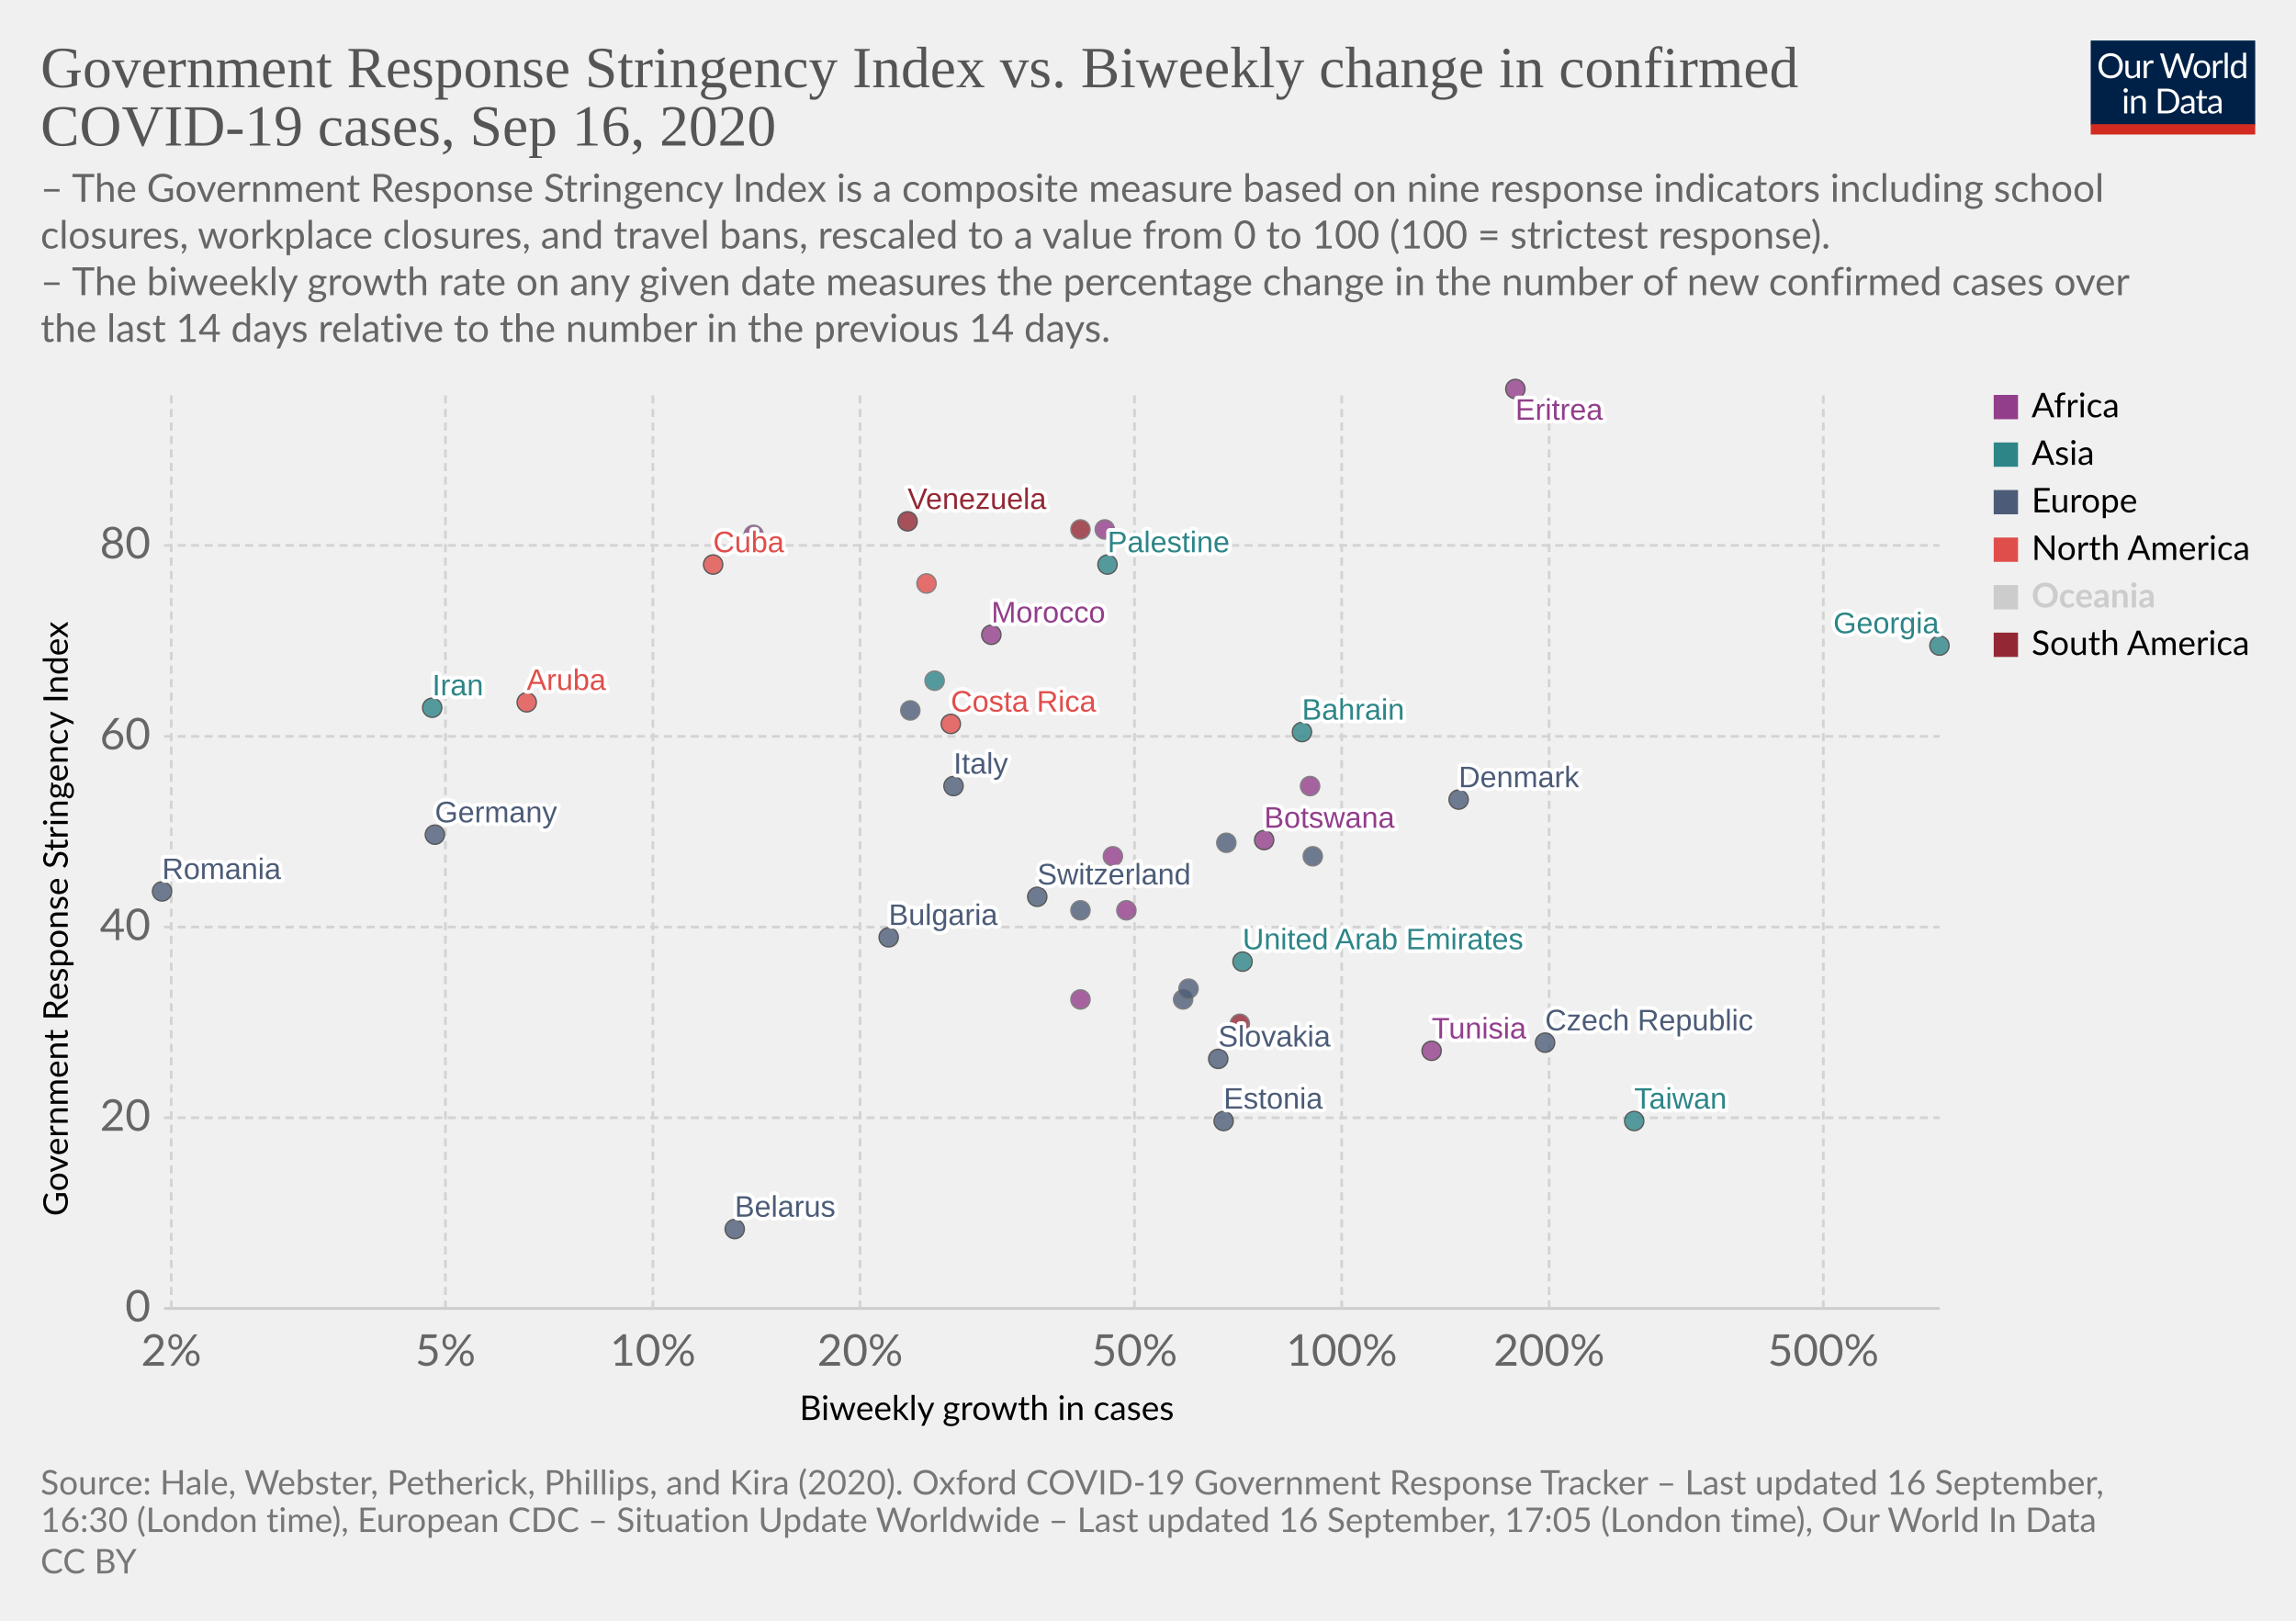
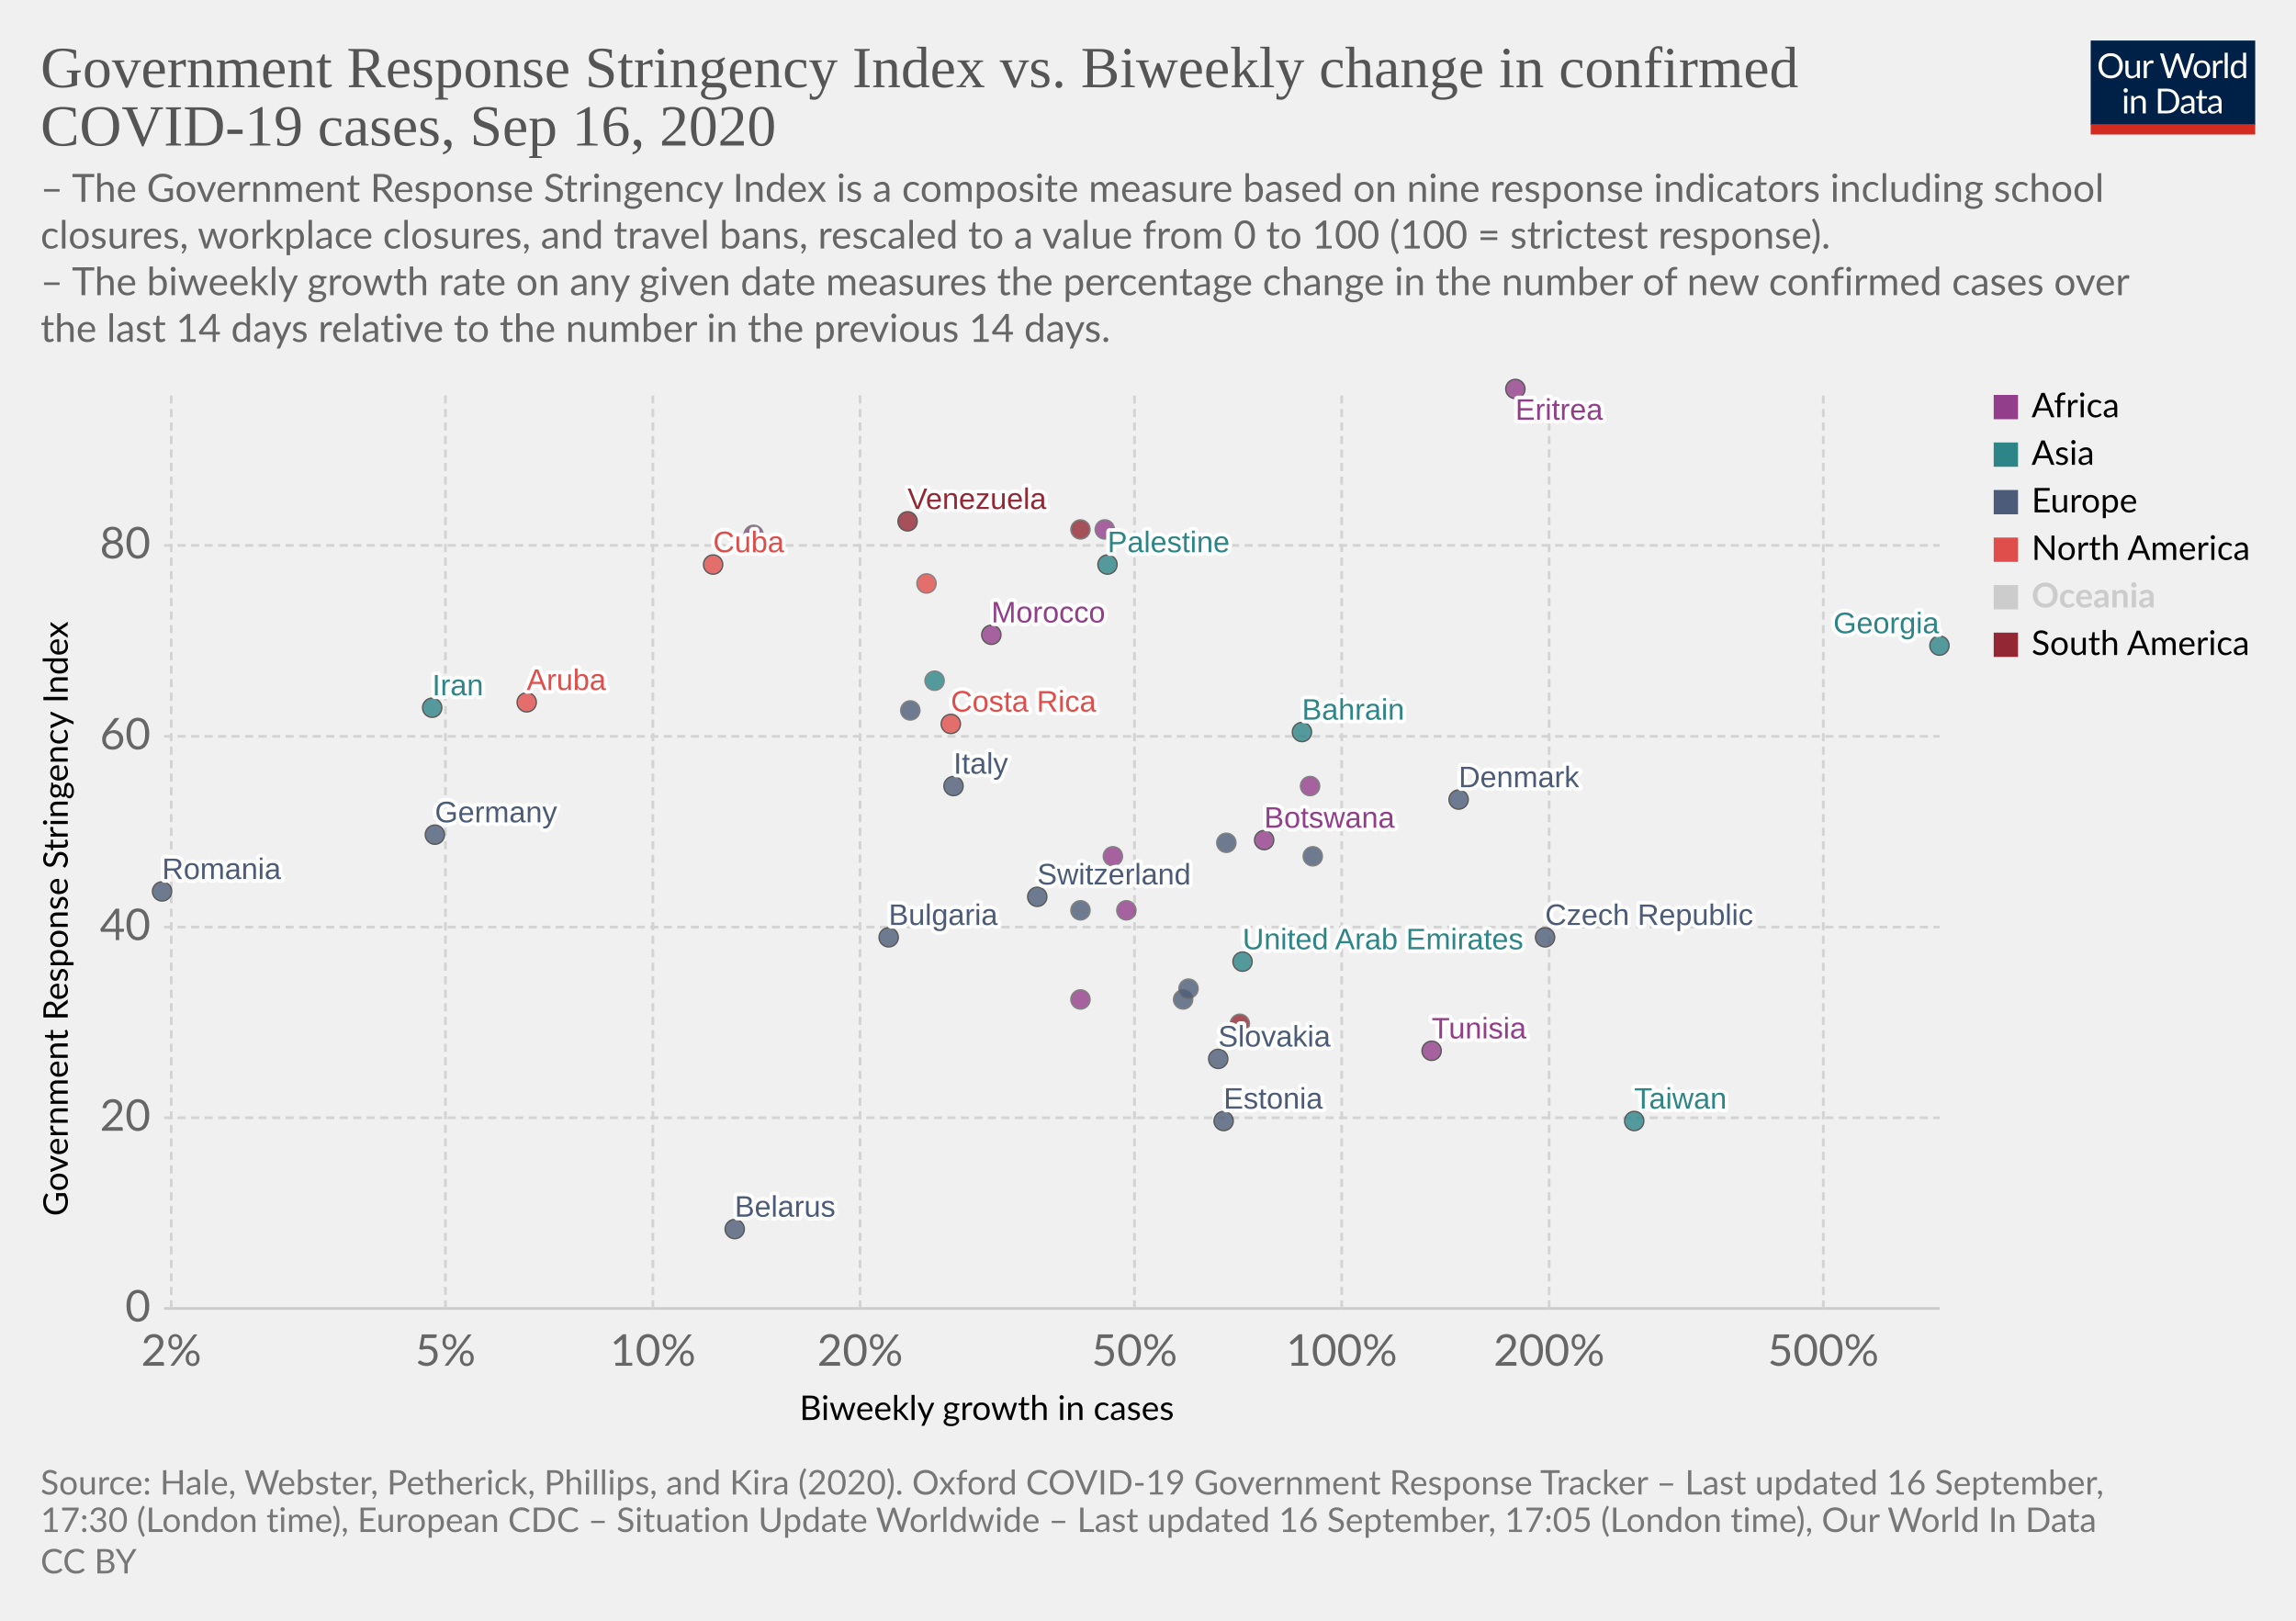
<svg xmlns="http://www.w3.org/2000/svg" version="1.1" style="background-color:#fff;-webkit-font-smoothing:antialiased" width="850" height="600" viewBox="0 0 850 600" font-family="Lato,'Helvetica Neue',Helvetica,Arial,sans-serif" font-size="18" text-rendering="optimizeLegibility">
  <g class="HeaderView">
    <g transform="matrix(.29 0 0 .29 774 15)">
      <svg width="210" height="120" viewBox="0 0 210 120" fill="none">
        <g clip-path="url(#clip0)">
          <path d="M0 0h210v107.89H0V0z" fill="#002147" />
          <path d="M40.98 32.25c0 2.36-.38 4.53-1.12 6.51a14.26 14.26 0 01-8.1 8.4c-1.9.78-4.02 1.17-6.34 1.17a16.6 16.6 0 01-6.33-1.17 14.31 14.31 0 01-8.08-8.4 18.29 18.29 0 01-1.12-6.51c0-2.36.38-4.53 1.12-6.5a14.32 14.32 0 018.07-8.44c1.92-.8 4.03-1.19 6.34-1.19 2.32 0 4.43.4 6.34 1.19 1.92.8 3.56 1.9 4.93 3.34a14.87 14.87 0 013.17 5.1 18.1 18.1 0 011.12 6.5zm-4.38 0c0-1.94-.26-3.68-.8-5.22a10.91 10.91 0 00-2.24-3.89 9.68 9.68 0 00-3.52-2.46 11.95 11.95 0 00-4.62-.86c-1.68 0-3.21.28-4.6.86a9.88 9.88 0 00-3.54 2.46 10.91 10.91 0 00-2.24 3.9c-.53 1.53-.8 3.27-.8 5.2 0 1.94.27 3.68.8 5.22a11.17 11.17 0 002.24 3.9 10.01 10.01 0 003.55 2.44c1.38.56 2.9.83 4.6.83 1.7 0 3.24-.27 4.61-.83a9.8 9.8 0 003.52-2.44 11.17 11.17 0 002.25-3.9c.53-1.54.8-3.28.8-5.21zm26.22-6.54V48H60.5c-.56 0-.9-.27-1.05-.81l-.31-2.4a12.45 12.45 0 01-3.26 2.6c-1.2.64-2.58.96-4.13.96-1.22 0-2.3-.2-3.24-.6a6.52 6.52 0 01-2.33-1.7 7.37 7.37 0 01-1.43-2.67c-.3-1.04-.46-2.2-.46-3.45V25.7h3.91v14.22c0 1.68.38 2.99 1.15 3.91.77.93 1.96 1.39 3.54 1.39 1.16 0 2.24-.27 3.23-.82a10.42 10.42 0 002.8-2.28V25.7h3.91zm8.61 4.47a9.94 9.94 0 012.6-3.56 5.64 5.64 0 013.76-1.3c.47 0 .92.05 1.34.15.44.1.83.27 1.17.49l-.3 2.92c-.09.37-.3.55-.66.55-.2 0-.5-.04-.9-.13a6.21 6.21 0 00-3.24.18c-.54.2-1.03.5-1.47.92-.42.4-.81.9-1.17 1.5-.33.58-.64 1.26-.92 2.02V48H67.7V25.71h2.25c.42 0 .72.08.88.25.16.16.27.44.33.83l.26 3.39zm61.16-13.7L122.75 48h-3.82l-7.99-24.05a21.95 21.95 0 01-.42-1.58 38.36 38.36 0 01-.44 1.58L102.05 48h-3.83L88.4 16.47h3.54c.38 0 .7.1.95.29.26.2.43.43.5.73l6.52 21.9c.1.4.2.83.28 1.28.1.46.2.94.29 1.46l.3-1.46c.12-.47.25-.9.38-1.27l7.41-21.91c.1-.25.26-.48.51-.69.27-.22.58-.33.95-.33h1.23c.38 0 .69.1.92.29.24.2.41.43.53.73l7.4 21.9a28.4 28.4 0 01.68 2.62 29.52 29.52 0 01.52-2.61l6.54-21.91c.07-.27.23-.5.48-.7.27-.21.58-.32.95-.32h3.32zm9.35 8.88c1.63 0 3.1.27 4.4.82a9.43 9.43 0 015.46 5.94c.5 1.4.74 2.98.74 4.73 0 1.76-.25 3.34-.74 4.75a9.43 9.43 0 01-5.46 5.92c-1.3.52-2.77.79-4.4.79-1.64 0-3.12-.27-4.44-.8a9.42 9.42 0 01-3.35-2.3c-.92-1-1.63-2.2-2.13-3.61-.49-1.41-.73-3-.73-4.75s.24-3.33.73-4.73c.5-1.43 1.2-2.64 2.13-3.63a9.4 9.4 0 013.35-2.31c1.32-.55 2.8-.82 4.44-.82zm0 19.89c2.2 0 3.84-.73 4.93-2.2 1.08-1.48 1.63-3.54 1.63-6.18 0-2.66-.55-4.72-1.63-6.2-1.09-1.49-2.73-2.23-4.93-2.23-1.12 0-2.09.2-2.93.57a5.7 5.7 0 00-2.06 1.65 7.5 7.5 0 00-1.24 2.67c-.26 1.04-.4 2.22-.4 3.54 0 2.64.55 4.7 1.64 6.18 1.1 1.47 2.76 2.2 4.99 2.2zm17.97-15.07a9.94 9.94 0 012.6-3.56 5.64 5.64 0 013.76-1.3c.47 0 .91.05 1.34.15.44.1.83.27 1.16.49l-.28 2.92c-.09.37-.31.55-.66.55-.2 0-.5-.04-.9-.13a6.2 6.2 0 00-3.24.18c-.54.2-1.03.5-1.47.92-.43.4-.82.9-1.17 1.5a13.1 13.1 0 00-.92 2.02V48h-3.94V25.71h2.24c.43 0 .72.08.88.25.17.16.28.44.33.83l.27 3.39zm15.04-14.59V48h-3.92V15.6h3.92zm19.55 15.43a6.22 6.22 0 00-2.38-2.05 6.7 6.7 0 00-2.86-.6c-2.07 0-3.66.75-4.77 2.23-1.12 1.48-1.68 3.6-1.68 6.33 0 1.46.13 2.7.38 3.74a7.29 7.29 0 001.1 2.56 4.35 4.35 0 001.78 1.45c.7.3 1.5.46 2.4.46 1.29 0 2.41-.3 3.36-.88a9.6 9.6 0 002.67-2.49V31.02zm3.91-15.43V48h-2.33c-.56 0-.9-.27-1.06-.81l-.35-2.71a12.13 12.13 0 01-3.25 2.77 8.28 8.28 0 01-4.23 1.06 7.31 7.31 0 01-6.14-2.9c-.73-.96-1.3-2.15-1.69-3.57a18.35 18.35 0 01.07-9.48 11.29 11.29 0 011.89-3.7 8.7 8.7 0 017.06-3.34 7.96 7.96 0 016.12 2.62V15.59h3.91zM46.61 70.71V93H42.7V70.71h3.91zm.84-7c0 .39-.08.75-.24 1.09a2.81 2.81 0 01-1.52 1.47 2.67 2.67 0 01-2.16 0 2.9 2.9 0 01-1.45-1.47 2.67 2.67 0 010-2.16c.15-.35.35-.65.6-.9.25-.27.53-.47.85-.62a2.67 2.67 0 012.16 0c.35.15.65.35.9.62.27.25.47.55.62.9.16.34.24.7.24 1.08zm7.97 10.24c.49-.54 1-1.04 1.54-1.48a9.85 9.85 0 013.66-1.84 8.96 8.96 0 015.43.35c.94.4 1.72.97 2.33 1.71a7.36 7.36 0 011.43 2.67c.32 1.04.49 2.19.49 3.45V93h-3.94V78.81c0-1.69-.4-3-1.17-3.92-.76-.93-1.93-1.4-3.5-1.4a6.6 6.6 0 00-3.25.83c-1 .56-1.92 1.31-2.77 2.27V93h-3.94V70.71h2.35c.56 0 .9.28 1.04.82l.3 2.42zm57.7 3.3c0 2.36-.37 4.5-1.11 6.44a14.3 14.3 0 01-3.17 4.98 14.1 14.1 0 01-4.93 3.2c-1.9.76-4.02 1.13-6.33 1.13H85.8V61.47h11.77c2.31 0 4.42.39 6.33 1.15a13.8 13.8 0 018.1 8.18 17.75 17.75 0 011.12 6.45zm-4.37 0c0-1.94-.26-3.67-.8-5.2a10.94 10.94 0 00-2.23-3.87 9.57 9.57 0 00-3.53-2.42 12.23 12.23 0 00-4.61-.83h-7.5v24.62h7.5c1.7 0 3.24-.28 4.61-.84a9.7 9.7 0 003.53-2.4 10.94 10.94 0 002.24-3.87c.53-1.53.8-3.26.8-5.2zm19.8 5.72c-1.8.06-3.34.2-4.62.44-1.26.22-2.3.51-3.1.88-.8.36-1.37.8-1.74 1.3-.35.5-.53 1.05-.53 1.67 0 .58.1 1.1.3 1.52a3 3 0 00.76 1.05c.34.27.73.46 1.17.6.45.11.94.17 1.45.17a7.28 7.28 0 003.5-.81 11.95 11.95 0 002.82-2.2v-4.62zm-12.65-9.11a12.73 12.73 0 013.98-2.66c1.43-.59 3-.88 4.73-.88 1.25 0 2.36.2 3.33.61a6.81 6.81 0 013.94 4.38c.33 1.04.5 2.19.5 3.43V93h-1.74a1.8 1.8 0 01-.88-.18c-.2-.13-.36-.38-.48-.74l-.44-2.12c-.59.55-1.16 1.03-1.72 1.46a9.48 9.48 0 01-3.74 1.7c-.69.15-1.46.23-2.3.23-.87 0-1.69-.12-2.45-.35a5.34 5.34 0 01-3.34-2.93 6.64 6.64 0 01-.49-2.64c0-.88.25-1.72.73-2.53a6.33 6.33 0 012.35-2.17c1.09-.63 2.5-1.15 4.25-1.54 1.75-.41 3.89-.65 6.42-.7v-1.75c0-1.73-.37-3.03-1.12-3.91-.75-.9-1.84-1.34-3.28-1.34-.97 0-1.78.12-2.44.37-.64.23-1.2.5-1.7.81l-1.23.82c-.33.23-.67.35-1 .35-.27 0-.5-.07-.69-.2a2.1 2.1 0 01-.48-.53l-.7-1.25zm27.67 19.5c-1.76 0-3.12-.5-4.07-1.48-.94-.98-1.41-2.4-1.41-4.25V74h-2.68a.9.9 0 01-.6-.2c-.16-.14-.24-.36-.24-.66v-1.56l3.65-.46.9-6.89a.9.9 0 01.29-.52.88.88 0 01.62-.22H142v7.67h6.44V74H142v13.38c0 .94.22 1.63.68 2.09.45.45 1.04.68 1.76.68a3.21 3.21 0 001.85-.53l.55-.35c.16-.12.3-.18.41-.18.2 0 .4.13.55.38l1.15 1.87a7.45 7.45 0 01-2.44 1.5c-.96.35-1.94.52-2.95.52zm19.68-10.4c-1.8.07-3.34.21-4.62.45-1.26.22-2.3.51-3.1.88-.8.36-1.37.8-1.74 1.3-.35.5-.53 1.05-.53 1.67 0 .58.1 1.1.3 1.52.18.42.44.77.76 1.05.34.27.73.46 1.17.6.45.11.94.17 1.45.17a7.3 7.3 0 003.5-.81 12.04 12.04 0 002.82-2.2v-4.62zm-12.65-9.1a12.72 12.72 0 013.99-2.66c1.42-.59 3-.88 4.72-.88 1.25 0 2.36.2 3.33.61a6.81 6.81 0 013.94 4.38c.33 1.04.5 2.19.5 3.43V93h-1.74a1.8 1.8 0 01-.88-.18c-.2-.13-.36-.38-.48-.74l-.44-2.12c-.59.55-1.16 1.03-1.72 1.46a9.48 9.48 0 01-3.74 1.7c-.69.15-1.46.23-2.3.23-.87 0-1.69-.12-2.45-.35a5.33 5.33 0 01-3.34-2.93 6.62 6.62 0 01-.49-2.64c0-.88.25-1.72.73-2.53a6.33 6.33 0 012.35-2.17c1.09-.63 2.5-1.15 4.25-1.54a31.2 31.2 0 016.42-.7v-1.75c0-1.73-.37-3.03-1.12-3.91-.75-.9-1.84-1.34-3.28-1.34-.97 0-1.78.12-2.44.37-.64.23-1.2.5-1.7.81-.46.3-.87.57-1.22.82-.34.23-.68.35-1.02.35-.26 0-.49-.07-.68-.2a1.88 1.88 0 01-.48-.53l-.7-1.25z" fill="#fff" />
          <path fill="#D42B21" d="M0 106.79h210V120H0z" />
        </g>
        <defs>
          <clipPath id="clip0">
            <path fill="#fff" d="M0 0h210v120H0z" />
          </clipPath>
        </defs>
      </svg>
    </g>
    <a href="https://ourworldindata.org/grapher/government-response-stringency-index-vs-biweekly-change-in-confirmed-covid-19-cases?time=latest" target="_blank" font-family="&quot;Playfair Display&quot;,Georgia,&quot;Times New Roman&quot;,serif">
      <text font-size="21.6" x="15" y="32.3" fill="#555">
        <tspan x="15" y="32.28">Government Response Stringency Index vs. Biweekly change in confirmed</tspan>
        <tspan x="15" y="53.88">COVID-19 cases, Sep 16, 2020</tspan>
      </text>
    </a>
    <text font-size="14.4" x="15" y="74.7" fill="#666">
      <tspan x="15" y="74.72">– The Government Response Stringency Index is a composite measure based on nine response indicators including school</tspan>
      <tspan x="15" y="92">closures, workplace closures, and travel bans, rescaled to a value from 0 to 100 (100 = strictest response).</tspan>
      <tspan x="15" y="109.28"> – The biweekly growth rate on any given date measures the percentage change in the number of new confirmed cases over</tspan>
      <tspan x="15" y="126.56">the last 14 days relative to the number in the previous 14 days.</tspan>
    </text>
  </g>
  <g class="ScatterPlot">
    <g class="DualAxisView">
      <g class="HorizontalAxis">
        <text font-size="12.6" x="296" y="525.7">
          <tspan x="295.99" y="525.68">Biweekly growth in cases</tspan>
        </text>
        <text x="63.4" y="505.6" fill="#666" text-anchor="middle" font-size="16.2">2%</text>
        <text x="164.9" y="505.6" fill="#666" text-anchor="middle" font-size="16.2">5%</text>
        <text x="241.7" y="505.6" fill="#666" text-anchor="middle" font-size="16.2">10%</text>
        <text x="318.4" y="505.6" fill="#666" text-anchor="middle" font-size="16.2">20%</text>
        <text x="420" y="505.6" fill="#666" text-anchor="middle" font-size="16.2">50%</text>
        <text x="496.7" y="505.6" fill="#666" text-anchor="middle" font-size="16.2">100%</text>
        <text x="573.5" y="505.6" fill="#666" text-anchor="middle" font-size="16.2">200%</text>
        <text x="675" y="505.6" fill="#666" text-anchor="middle" font-size="16.2">500%</text>
      </g>
      <g class="VerticalAxis">
        <text font-size="12.6" x="-450.2" y="25.1" transform="rotate(-90)">
          <tspan x="-450.2" y="25.08">Government Response Stringency Index</tspan>
        </text>
        <text x="55.74" y="484.4" fill="#666" dominant-baseline="middle" text-anchor="end" font-size="16.2">0</text>
        <text x="55.74" y="413.8" fill="#666" dominant-baseline="middle" text-anchor="end" font-size="16.2">20</text>
        <text x="55.74" y="343.2" fill="#666" dominant-baseline="middle" text-anchor="end" font-size="16.2">40</text>
        <text x="55.74" y="272.6" fill="#666" dominant-baseline="middle" text-anchor="end" font-size="16.2">60</text>
        <text x="55.74" y="201.9" fill="#666" dominant-baseline="middle" text-anchor="end" font-size="16.2">80</text>
      </g>
      <g class="AxisGridLines horizontalLines">
        <path stroke="#ccc" d="M60.74 484.4h657.35" />
        <path stroke="#d3d3d3" stroke-dasharray="3,2" d="M60.74 413.8h657.35M60.74 343.2h657.35M60.74 272.6h657.35M60.74 201.9h657.35" />
      </g>
      <g class="AxisGridLines verticalLines" stroke="#d3d3d3" stroke-dasharray="3,2">
        <path d="M63.4 484.4v-340M164.9 484.4v-340M241.7 484.4v-340M318.4 484.4v-340M420 484.4v-340M496.7 484.4v-340M573.5 484.4v-340M675 484.4v-340" />
      </g>
    </g>
    <g class="PointsWithLabels clickable" clip-path="url(#a)" font-family="Arial, sans-serif">
      <path fill="rgba(255,255,255,0)" d="M60.74 144.4h657.35v340H60.74z" />
      <defs>
        <clipPath id="a">
          <path d="M50.74 134.4h677.35v360H50.74z" />
        </clipPath>
      </defs>
      <g class="key-United-Arab-Emirates_0">
        <circle cx="460" cy="356" r="3.57" fill="#2D8587" opacity=".8" stroke="#333" stroke-width=".5" />
      </g>
      <g class="key-Bulgaria_0">
        <circle cx="329" cy="347" r="3.57" fill="#4C5C78" opacity=".8" stroke="#333" stroke-width=".5" />
      </g>
      <g class="key-Bahrain_0">
        <circle cx="482" cy="271" r="3.57" fill="#2D8587" opacity=".8" stroke="#333" stroke-width=".5" />
      </g>
      <g class="key-Belarus_0">
        <circle cx="272" cy="455" r="3.57" fill="#4C5C78" opacity=".8" stroke="#333" stroke-width=".5" />
      </g>
      <g class="key-Botswana_0">
        <circle cx="468" cy="311" r="3.57" fill="#923E8B" opacity=".8" stroke="#333" stroke-width=".5" />
      </g>
      <g class="key-Switzerland_0">
        <circle cx="384" cy="332" r="3.57" fill="#4C5C78" opacity=".8" stroke="#333" stroke-width=".5" />
      </g>
      <g class="key-Costa-Rica_0">
        <circle cx="352" cy="268" r="3.57" fill="#E04E4B" opacity=".8" stroke="#333" stroke-width=".5" />
      </g>
      <g class="key-Czech-Republic_0">
-         <circle cx="572" cy="386" r="3.57" fill="#4C5C78" opacity=".8" stroke="#333" stroke-width=".5" />
+         <circle cx="572" cy="347" r="3.57" fill="#4C5C78" opacity=".8" stroke="#333" stroke-width=".5" />
      </g>
      <g class="key-Germany_0">
        <circle cx="161" cy="309" r="3.57" fill="#4C5C78" opacity=".8" stroke="#333" stroke-width=".5" />
      </g>
      <g class="key-Morocco_0">
        <circle cx="367" cy="235" r="3.57" fill="#923E8B" opacity=".8" stroke="#333" stroke-width=".5" />
      </g>
      <g class="key-Tunisia_0">
        <circle cx="530" cy="389" r="3.57" fill="#923E8B" opacity=".8" stroke="#333" stroke-width=".5" />
      </g>
      <g class="key-Palestine_0">
        <circle cx="410" cy="209" r="3.57" fill="#2D8587" opacity=".8" stroke="#333" stroke-width=".5" />
      </g>
      <g class="key-Paraguay_0">
        <circle cx="400" cy="196" r="3.57" fill="#932834" opacity=".8" stroke="#666" stroke-width=".5" />
      </g>
      <g class="key-Cuba_0">
        <circle cx="264" cy="209" r="3.57" fill="#E04E4B" opacity=".8" stroke="#333" stroke-width=".5" />
      </g>
      <g class="key-Aruba_0">
        <circle cx="195" cy="260" r="3.57" fill="#E04E4B" opacity=".8" stroke="#333" stroke-width=".5" />
      </g>
      <g class="key-Denmark_0">
        <circle cx="540" cy="296" r="3.57" fill="#4C5C78" opacity=".8" stroke="#333" stroke-width=".5" />
      </g>
      <g class="key-Dominican-Republic_0">
        <circle cx="343" cy="216" r="3.57" fill="#E04E4B" opacity=".8" stroke="#666" stroke-width=".5" />
      </g>
      <g class="key-Spain_0">
        <circle cx="337" cy="263" r="3.57" fill="#4C5C78" opacity=".8" stroke="#666" stroke-width=".5" />
      </g>
      <g class="key-Estonia_0">
        <circle cx="453" cy="415" r="3.57" fill="#4C5C78" opacity=".8" stroke="#333" stroke-width=".5" />
      </g>
      <g class="key-Finland_0">
        <circle cx="438" cy="370" r="3.57" fill="#4C5C78" opacity=".8" stroke="#666" stroke-width=".5" />
      </g>
      <g class="key-France_0">
        <circle cx="454" cy="312" r="3.57" fill="#4C5C78" opacity=".8" stroke="#666" stroke-width=".5" />
      </g>
      <g class="key-United-Kingdom_0">
        <circle cx="516" cy="263" r="3.57" fill="#4C5C78" opacity=".8" stroke="#666" stroke-width=".5" />
      </g>
      <g class="key-Georgia_0">
        <circle cx="718" cy="239" r="3.57" fill="#2D8587" opacity=".8" stroke="#333" stroke-width=".5" />
      </g>
      <g class="key-Iran_0">
        <circle cx="160" cy="262" r="3.57" fill="#2D8587" opacity=".8" stroke="#333" stroke-width=".5" />
      </g>
      <g class="key-Romania_0">
        <circle cx="60" cy="330" r="3.57" fill="#4C5C78" opacity=".8" stroke="#333" stroke-width=".5" />
      </g>
      <g class="key-San-Marino_0">
        <circle cx="440" cy="366" r="3.57" fill="#4C5C78" opacity=".8" stroke="#666" stroke-width=".5" />
      </g>
      <g class="key-Slovakia_0">
        <circle cx="451" cy="392" r="3.57" fill="#4C5C78" opacity=".8" stroke="#333" stroke-width=".5" />
      </g>
      <g class="key-Uganda_0">
        <circle cx="409" cy="196" r="3.57" fill="#923E8B" opacity=".8" stroke="#666" stroke-width=".5" />
      </g>
      <g class="key-Venezuela_0">
        <circle cx="336" cy="193" r="3.57" fill="#932834" opacity=".8" stroke="#333" stroke-width=".5" />
      </g>
      <g class="key-Taiwan_0">
        <circle cx="605" cy="415" r="3.57" fill="#2D8587" opacity=".8" stroke="#333" stroke-width=".5" />
      </g>
      <g class="key-Angola_0">
        <circle cx="279" cy="198" r="3.57" fill="#923E8B" opacity=".8" stroke="#666" stroke-width=".5" />
      </g>
      <g class="key-Andorra_0">
        <circle cx="400" cy="337" r="3.57" fill="#4C5C78" opacity=".8" stroke="#666" stroke-width=".5" />
      </g>
      <g class="key-Eritrea_0">
        <circle cx="561" cy="144" r="3.57" fill="#923E8B" opacity=".8" stroke="#333" stroke-width=".5" />
      </g>
      <g class="key-Mali_0">
        <circle cx="412" cy="317" r="3.57" fill="#923E8B" opacity=".8" stroke="#666" stroke-width=".5" />
      </g>
      <g class="key-Sierra-Leone_0">
        <circle cx="400" cy="370" r="3.57" fill="#923E8B" opacity=".8" stroke="#666" stroke-width=".5" />
      </g>
      <g class="key-Italy_0">
        <circle cx="353" cy="291" r="3.57" fill="#4C5C78" opacity=".8" stroke="#333" stroke-width=".5" />
      </g>
      <g class="key-Kuwait_0">
        <circle cx="346" cy="252" r="3.57" fill="#2D8587" opacity=".8" stroke="#666" stroke-width=".5" />
      </g>
      <g class="key-Netherlands_0">
        <circle cx="486" cy="317" r="3.57" fill="#4C5C78" opacity=".8" stroke="#666" stroke-width=".5" />
      </g>
      <g class="key-Uruguay_0">
        <circle cx="459" cy="379" r="3.57" fill="#932834" opacity=".8" stroke="#666" stroke-width=".5" />
      </g>
      <g class="key-Central-African-Republic_0">
        <circle cx="485" cy="291" r="3.57" fill="#923E8B" opacity=".8" stroke="#666" stroke-width=".5" />
      </g>
      <g class="key-Benin_0">
        <circle cx="417" cy="337" r="3.57" fill="#923E8B" opacity=".8" stroke="#666" stroke-width=".5" />
      </g>
      <g class="backgroundLabels" fill="#333" font-size="11" font-weight="400">
        <text x="460" y="351.43" fill="#fff" stroke="#fff" stroke-linecap="round" stroke-linejoin="round" stroke-width=".25em">United Arab Emirates</text>
        <text x="460" y="351.43" fill="#2D8587">United Arab Emirates</text>
        <text x="329" y="342.43" fill="#fff" stroke="#fff" stroke-linecap="round" stroke-linejoin="round" stroke-width=".25em">Bulgaria</text>
        <text x="329" y="342.43" fill="#4C5C78">Bulgaria</text>
        <text x="482" y="266.43" fill="#fff" stroke="#fff" stroke-linecap="round" stroke-linejoin="round" stroke-width=".25em">Bahrain</text>
        <text x="482" y="266.43" fill="#2D8587">Bahrain</text>
        <text x="272" y="450.43" fill="#fff" stroke="#fff" stroke-linecap="round" stroke-linejoin="round" stroke-width=".25em">Belarus</text>
        <text x="272" y="450.43" fill="#4C5C78">Belarus</text>
        <text x="468" y="306.43" fill="#fff" stroke="#fff" stroke-linecap="round" stroke-linejoin="round" stroke-width=".25em">Botswana</text>
        <text x="468" y="306.43" fill="#923E8B">Botswana</text>
        <text x="384" y="327.43" fill="#fff" stroke="#fff" stroke-linecap="round" stroke-linejoin="round" stroke-width=".25em">Switzerland</text>
        <text x="384" y="327.43" fill="#4C5C78">Switzerland</text>
        <text x="352" y="263.43" fill="#fff" stroke="#fff" stroke-linecap="round" stroke-linejoin="round" stroke-width=".25em">Costa Rica</text>
        <text x="352" y="263.43" fill="#E04E4B">Costa Rica</text>
-         <text x="572" y="381.43" fill="#fff" stroke="#fff" stroke-linecap="round" stroke-linejoin="round" stroke-width=".25em">Czech Republic</text>
-         <text x="572" y="381.43" fill="#4C5C78">Czech Republic</text>
+         <text x="572" y="342.43" fill="#fff" stroke="#fff" stroke-linecap="round" stroke-linejoin="round" stroke-width=".25em">Czech Republic</text>
+         <text x="572" y="342.43" fill="#4C5C78">Czech Republic</text>
        <text x="161" y="304.43" fill="#fff" stroke="#fff" stroke-linecap="round" stroke-linejoin="round" stroke-width=".25em">Germany</text>
        <text x="161" y="304.43" fill="#4C5C78">Germany</text>
        <text x="367" y="230.43" fill="#fff" stroke="#fff" stroke-linecap="round" stroke-linejoin="round" stroke-width=".25em">Morocco</text>
        <text x="367" y="230.43" fill="#923E8B">Morocco</text>
        <text x="530" y="384.43" fill="#fff" stroke="#fff" stroke-linecap="round" stroke-linejoin="round" stroke-width=".25em">Tunisia</text>
        <text x="530" y="384.43" fill="#923E8B">Tunisia</text>
        <text x="410" y="204.43" fill="#fff" stroke="#fff" stroke-linecap="round" stroke-linejoin="round" stroke-width=".25em">Palestine</text>
        <text x="410" y="204.43" fill="#2D8587">Palestine</text>
        <text x="264" y="204.43" fill="#fff" stroke="#fff" stroke-linecap="round" stroke-linejoin="round" stroke-width=".25em">Cuba</text>
        <text x="264" y="204.43" fill="#E04E4B">Cuba</text>
        <text x="195" y="255.43" fill="#fff" stroke="#fff" stroke-linecap="round" stroke-linejoin="round" stroke-width=".25em">Aruba</text>
        <text x="195" y="255.43" fill="#E04E4B">Aruba</text>
        <text x="540" y="291.43" fill="#fff" stroke="#fff" stroke-linecap="round" stroke-linejoin="round" stroke-width=".25em">Denmark</text>
        <text x="540" y="291.43" fill="#4C5C78">Denmark</text>
        <text x="453" y="410.43" fill="#fff" stroke="#fff" stroke-linecap="round" stroke-linejoin="round" stroke-width=".25em">Estonia</text>
        <text x="453" y="410.43" fill="#4C5C78">Estonia</text>
        <text x="678.73" y="234.43" fill="#fff" stroke="#fff" stroke-linecap="round" stroke-linejoin="round" stroke-width=".25em">Georgia</text>
        <text x="678.73" y="234.43" fill="#2D8587">Georgia</text>
        <text x="160" y="257.43" fill="#fff" stroke="#fff" stroke-linecap="round" stroke-linejoin="round" stroke-width=".25em">Iran</text>
        <text x="160" y="257.43" fill="#2D8587">Iran</text>
        <text x="60" y="325.43" fill="#fff" stroke="#fff" stroke-linecap="round" stroke-linejoin="round" stroke-width=".25em">Romania</text>
        <text x="60" y="325.43" fill="#4C5C78">Romania</text>
        <text x="451" y="387.43" fill="#fff" stroke="#fff" stroke-linecap="round" stroke-linejoin="round" stroke-width=".25em">Slovakia</text>
        <text x="451" y="387.43" fill="#4C5C78">Slovakia</text>
        <text x="336" y="188.43" fill="#fff" stroke="#fff" stroke-linecap="round" stroke-linejoin="round" stroke-width=".25em">Venezuela</text>
        <text x="336" y="188.43" fill="#932834">Venezuela</text>
        <text x="605" y="410.43" fill="#fff" stroke="#fff" stroke-linecap="round" stroke-linejoin="round" stroke-width=".25em">Taiwan</text>
        <text x="605" y="410.43" fill="#2D8587">Taiwan</text>
        <text x="561" y="155.4" fill="#fff" stroke="#fff" stroke-linecap="round" stroke-linejoin="round" stroke-width=".25em">Eritrea</text>
        <text x="561" y="155.4" fill="#923E8B">Eritrea</text>
        <text x="353" y="286.43" fill="#fff" stroke="#fff" stroke-linecap="round" stroke-linejoin="round" stroke-width=".25em">Italy</text>
        <text x="353" y="286.43" fill="#4C5C78">Italy</text>
      </g>
    </g>
    <g class="ScatterColorLegend clickable" cursor="pointer">
      <g class="legendMark">
        <path fill="#923E8B" d="M738.09 146.2h9v9h-9z" />
        <text font-size="12.6" x="752.1" y="154.5">
          <tspan x="752.09" y="154.48">Africa</tspan>
        </text>
      </g>
      <g class="legendMark">
        <path fill="#2D8587" d="M738.09 163.8h9v9h-9z" />
        <text font-size="12.6" x="752.1" y="172.1">
          <tspan x="752.09" y="172.08">Asia</tspan>
        </text>
      </g>
      <g class="legendMark">
        <path fill="#4C5C78" d="M738.09 181.4h9v9h-9z" />
        <text font-size="12.6" x="752.1" y="189.7">
          <tspan x="752.09" y="189.68">Europe</tspan>
        </text>
      </g>
      <g class="legendMark">
        <path fill="#E04E4B" d="M738.09 199h9v9h-9z" />
        <text font-size="12.6" x="752.1" y="207.3">
          <tspan x="752.09" y="207.28">North America</tspan>
        </text>
      </g>
      <g class="legendMark" fill="#ccc">
        <path d="M738.09 216.6h9v9h-9z" />
        <text font-size="12.6" x="752.1" y="224.9" font-weight="700">
          <tspan x="752.09" y="224.88">Oceania</tspan>
        </text>
      </g>
      <g class="legendMark">
        <path fill="#932834" d="M738.09 234.2h9v9h-9z" />
        <text font-size="12.6" x="752.1" y="242.5">
          <tspan x="752.09" y="242.48">South America</tspan>
        </text>
      </g>
    </g>
  </g>
  <g class="SourcesFooter" fill="#777">
    <g class="clickable" fill="#777">
      <text font-size="12.6" x="15" y="553.3">
        <tspan x="15" y="553.28">Source: Hale, Webster, Petherick, Phillips, and Kira (2020). Oxford COVID-19 Government Response Tracker – Last updated 16 September,</tspan>
-         <tspan x="15" y="567.14">16:30 (London time), European CDC – Situation Update Worldwide – Last updated 16 September, 17:05 (London time), Our World In Data</tspan>
+         <tspan x="15" y="567.14">17:30 (London time), European CDC – Situation Update Worldwide – Last updated 16 September, 17:05 (London time), Our World In Data</tspan>
      </text>
    </g>
    <text font-size="12.6" x="15" y="582.5">
      <tspan x="15" y="582.48">
        <a class="cclogo" href="http://creativecommons.org/licenses/by/4.0/deed.en_US" target="_blank" fill="#777">CC BY</a>
      </tspan>
    </text>
  </g>
</svg>
